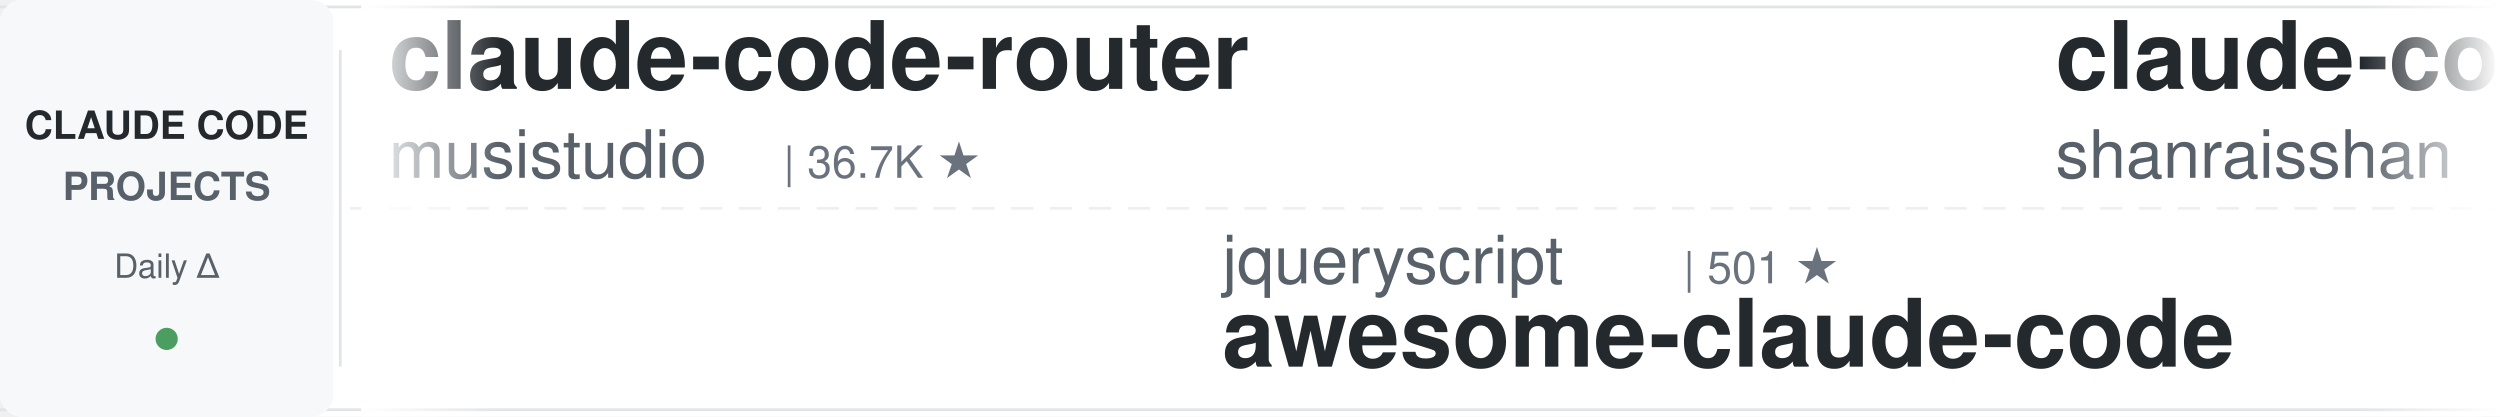
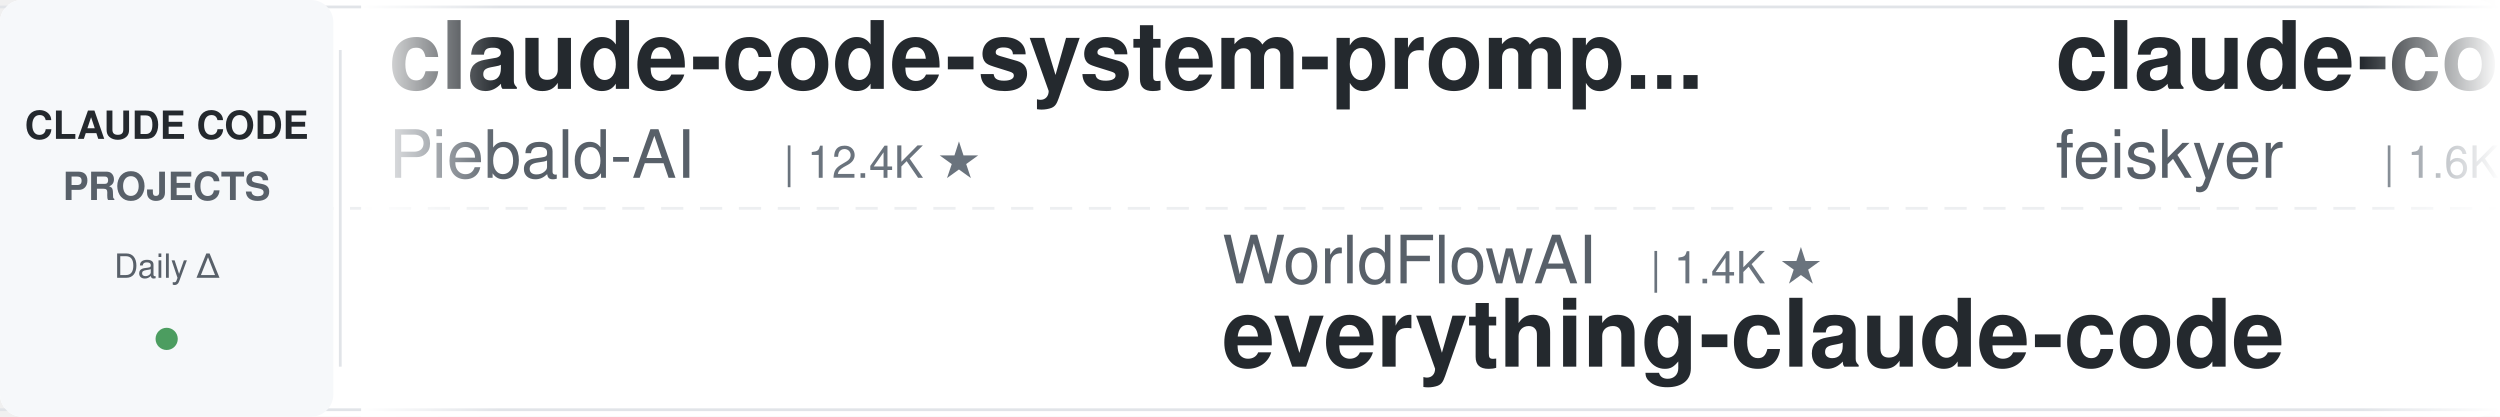
<svg xmlns="http://www.w3.org/2000/svg" width="900" height="150">
  <defs>
    <linearGradient id="leftFade" x1="0%" y1="0%" x2="100%" y2="0%">
      <stop offset="0%" style="stop-color:#ffffff;stop-opacity:1" />
      <stop offset="100%" style="stop-color:#ffffff;stop-opacity:0" />
    </linearGradient>
    <linearGradient id="rightFade" x1="0%" y1="0%" x2="100%" y2="0%">
      <stop offset="0%" style="stop-color:#ffffff;stop-opacity:0" />
      <stop offset="100%" style="stop-color:#ffffff;stop-opacity:1" />
    </linearGradient>
  </defs>
  <rect width="900" height="150" fill="#ffffff" rx="8" />
  <rect x="0" y="2" width="900" height="1" fill="#e1e4e8" />
  <rect x="0" y="147" width="900" height="1" fill="#e1e4e8" />
  <line x1="0" y1="75" x2="900" y2="75" stroke="#e1e4e8" stroke-width="1" stroke-dasharray="8 6" opacity="0.6" />
  <rect x="0" y="0" width="120" height="150" fill="#f6f8fa" rx="8" />
  <text x="60" y="50" font-family="-apple-system, BlinkMacSystemFont, 'Segoe UI', Helvetica, Arial, sans-serif" font-size="14" font-weight="600" fill="#24292e" text-anchor="middle">CLAUDE CODE</text>
  <text x="60" y="72" font-family="-apple-system, BlinkMacSystemFont, 'Segoe UI', Helvetica, Arial, sans-serif" font-size="14" font-weight="600" fill="#586069" text-anchor="middle">PROJECTS</text>
  <text x="60" y="100" font-family="-apple-system, BlinkMacSystemFont, 'Segoe UI', Helvetica, Arial, sans-serif" font-size="12" font-weight="500" fill="#586069" text-anchor="middle">Daily Δ</text>
  <circle cx="60" cy="122" r="4" fill="#22863a" opacity="0.8" />
  <rect x="122" y="18" width="1" height="114" fill="#e1e4e8" />
  <clipPath id="tickerClip">
    <rect x="130" y="0" width="770" height="150" />
  </clipPath>
  <g clip-path="url(#tickerClip)">
    <g id="tickerItems">
      <animateTransform attributeName="transform" attributeType="XML" type="translate" from="0 0" to="-3000 0" dur="54s" repeatCount="indefinite" />
      <g transform="translate(0, 0)">
-         <text x="140" y="32" font-family="-apple-system, BlinkMacSystemFont, 'Segoe UI', Helvetica, Arial, sans-serif" font-size="34" font-weight="600" fill="#24292e">claude-code-router</text>
-         <text x="140" y="64" font-family="-apple-system, BlinkMacSystemFont, 'Segoe UI', Helvetica, Arial, sans-serif" font-size="24" font-weight="400" fill="#586069">musistudio</text>
-         <text x="282" y="64" font-family="-apple-system, BlinkMacSystemFont, 'Segoe UI', Helvetica, Arial, sans-serif" font-size="16" font-weight="500" fill="#6a737d">| 36.7K ★</text>
+         <text x="140" y="32" font-family="-apple-system, BlinkMacSystemFont, 'Segoe UI', Helvetica, Arial, sans-serif" font-size="34" font-weight="600" fill="#24292e">claude-code-system-promp...</text>
+         <text x="140" y="64" font-family="-apple-system, BlinkMacSystemFont, 'Segoe UI', Helvetica, Arial, sans-serif" font-size="24" font-weight="400" fill="#586069">Piebald-AI</text>
+         <text x="282" y="64" font-family="-apple-system, BlinkMacSystemFont, 'Segoe UI', Helvetica, Arial, sans-serif" font-size="16" font-weight="500" fill="#6a737d">| 12.4K ★</text>
      </g>
      <g transform="translate(300, 0)">
-         <text x="140" y="102" font-family="-apple-system, BlinkMacSystemFont, 'Segoe UI', Helvetica, Arial, sans-serif" font-size="24" font-weight="400" fill="#586069">jqueryscript</text>
-         <text x="306" y="102" font-family="-apple-system, BlinkMacSystemFont, 'Segoe UI', Helvetica, Arial, sans-serif" font-size="16" font-weight="500" fill="#6a737d">| 501 ★</text>
-         <text x="140" y="132" font-family="-apple-system, BlinkMacSystemFont, 'Segoe UI', Helvetica, Arial, sans-serif" font-size="34" font-weight="600" fill="#24292e">awesome-claude-code</text>
+         <text x="140" y="102" font-family="-apple-system, BlinkMacSystemFont, 'Segoe UI', Helvetica, Arial, sans-serif" font-size="24" font-weight="400" fill="#586069">WorldFlowAI</text>
+         <text x="294" y="102" font-family="-apple-system, BlinkMacSystemFont, 'Segoe UI', Helvetica, Arial, sans-serif" font-size="16" font-weight="500" fill="#6a737d">| 1.4K ★</text>
+         <text x="140" y="132" font-family="-apple-system, BlinkMacSystemFont, 'Segoe UI', Helvetica, Arial, sans-serif" font-size="34" font-weight="600" fill="#24292e">everything-claude-code</text>
      </g>
      <g transform="translate(600, 0)">
-         <text x="140" y="32" font-family="-apple-system, BlinkMacSystemFont, 'Segoe UI', Helvetica, Arial, sans-serif" font-size="34" font-weight="600" fill="#24292e">claude-code-best-practic...</text>
-         <text x="140" y="64" font-family="-apple-system, BlinkMacSystemFont, 'Segoe UI', Helvetica, Arial, sans-serif" font-size="24" font-weight="400" fill="#586069">shanraisshan</text>
-         <text x="306" y="64" font-family="-apple-system, BlinkMacSystemFont, 'Segoe UI', Helvetica, Arial, sans-serif" font-size="16" font-weight="500" fill="#6a737d">| 64.7K ★</text>
+         <text x="140" y="32" font-family="-apple-system, BlinkMacSystemFont, 'Segoe UI', Helvetica, Arial, sans-serif" font-size="34" font-weight="600" fill="#24292e">claude-code-settings</text>
+         <text x="140" y="64" font-family="-apple-system, BlinkMacSystemFont, 'Segoe UI', Helvetica, Arial, sans-serif" font-size="24" font-weight="400" fill="#586069">feiskyer</text>
+         <text x="258" y="64" font-family="-apple-system, BlinkMacSystemFont, 'Segoe UI', Helvetica, Arial, sans-serif" font-size="16" font-weight="500" fill="#6a737d">| 1.6K ★</text>
      </g>
      <g transform="translate(900, 0)">
-         <text x="140" y="102" font-family="-apple-system, BlinkMacSystemFont, 'Segoe UI', Helvetica, Arial, sans-serif" font-size="24" font-weight="400" fill="#586069">https-deeplearning-ai</text>
-         <text x="414" y="102" font-family="-apple-system, BlinkMacSystemFont, 'Segoe UI', Helvetica, Arial, sans-serif" font-size="16" font-weight="500" fill="#6a737d">| 541 ★</text>
-         <text x="140" y="132" font-family="-apple-system, BlinkMacSystemFont, 'Segoe UI', Helvetica, Arial, sans-serif" font-size="34" font-weight="600" fill="#24292e">sc-claude-code-files</text>
+         <text x="140" y="102" font-family="-apple-system, BlinkMacSystemFont, 'Segoe UI', Helvetica, Arial, sans-serif" font-size="24" font-weight="400" fill="#586069">alejandrobalderas</text>
+         <text x="366" y="102" font-family="-apple-system, BlinkMacSystemFont, 'Segoe UI', Helvetica, Arial, sans-serif" font-size="16" font-weight="500" fill="#6a737d">| 2.8K ★</text>
+         <text x="140" y="132" font-family="-apple-system, BlinkMacSystemFont, 'Segoe UI', Helvetica, Arial, sans-serif" font-size="34" font-weight="600" fill="#24292e">claude-code-from-source</text>
      </g>
      <g transform="translate(1200, 0)">
-         <text x="140" y="32" font-family="-apple-system, BlinkMacSystemFont, 'Segoe UI', Helvetica, Arial, sans-serif" font-size="34" font-weight="600" fill="#24292e">system_prompts_leaks</text>
-         <text x="140" y="64" font-family="-apple-system, BlinkMacSystemFont, 'Segoe UI', Helvetica, Arial, sans-serif" font-size="24" font-weight="400" fill="#586069">asgeirtj</text>
-         <text x="258" y="64" font-family="-apple-system, BlinkMacSystemFont, 'Segoe UI', Helvetica, Arial, sans-serif" font-size="16" font-weight="500" fill="#6a737d">| 63.1K ★</text>
+         <text x="140" y="32" font-family="-apple-system, BlinkMacSystemFont, 'Segoe UI', Helvetica, Arial, sans-serif" font-size="34" font-weight="600" fill="#24292e">claude-code-analysis</text>
+         <text x="140" y="64" font-family="-apple-system, BlinkMacSystemFont, 'Segoe UI', Helvetica, Arial, sans-serif" font-size="24" font-weight="400" fill="#586069">liuup</text>
+         <text x="222" y="64" font-family="-apple-system, BlinkMacSystemFont, 'Segoe UI', Helvetica, Arial, sans-serif" font-size="16" font-weight="500" fill="#6a737d">| 3.8K ★</text>
      </g>
      <g transform="translate(1500, 0)">
-         <text x="140" y="102" font-family="-apple-system, BlinkMacSystemFont, 'Segoe UI', Helvetica, Arial, sans-serif" font-size="24" font-weight="400" fill="#586069">ponponon</text>
-         <text x="258" y="102" font-family="-apple-system, BlinkMacSystemFont, 'Segoe UI', Helvetica, Arial, sans-serif" font-size="16" font-weight="500" fill="#6a737d">| 2.3K ★</text>
-         <text x="140" y="132" font-family="-apple-system, BlinkMacSystemFont, 'Segoe UI', Helvetica, Arial, sans-serif" font-size="34" font-weight="600" fill="#24292e">claude_code_src</text>
+         <text x="140" y="102" font-family="-apple-system, BlinkMacSystemFont, 'Segoe UI', Helvetica, Arial, sans-serif" font-size="24" font-weight="400" fill="#586069">andrew-kramer-inno</text>
+         <text x="378" y="102" font-family="-apple-system, BlinkMacSystemFont, 'Segoe UI', Helvetica, Arial, sans-serif" font-size="16" font-weight="500" fill="#6a737d">| 594 ★</text>
+         <text x="140" y="132" font-family="-apple-system, BlinkMacSystemFont, 'Segoe UI', Helvetica, Arial, sans-serif" font-size="34" font-weight="600" fill="#24292e">claude-code-source-build</text>
      </g>
      <g transform="translate(1800, 0)">
-         <text x="140" y="32" font-family="-apple-system, BlinkMacSystemFont, 'Segoe UI', Helvetica, Arial, sans-serif" font-size="34" font-weight="600" fill="#24292e">claude-code-engineering</text>
-         <text x="140" y="64" font-family="-apple-system, BlinkMacSystemFont, 'Segoe UI', Helvetica, Arial, sans-serif" font-size="24" font-weight="400" fill="#586069">huangjia2019</text>
-         <text x="306" y="64" font-family="-apple-system, BlinkMacSystemFont, 'Segoe UI', Helvetica, Arial, sans-serif" font-size="16" font-weight="500" fill="#6a737d">| 1.1K ★</text>
+         <text x="140" y="32" font-family="-apple-system, BlinkMacSystemFont, 'Segoe UI', Helvetica, Arial, sans-serif" font-size="34" font-weight="600" fill="#24292e">Auto-claude-code-researc...</text>
+         <text x="140" y="64" font-family="-apple-system, BlinkMacSystemFont, 'Segoe UI', Helvetica, Arial, sans-serif" font-size="24" font-weight="400" fill="#586069">wanshuiyin</text>
+         <text x="282" y="64" font-family="-apple-system, BlinkMacSystemFont, 'Segoe UI', Helvetica, Arial, sans-serif" font-size="16" font-weight="500" fill="#6a737d">| 14.9K ★</text>
      </g>
      <g transform="translate(2100, 0)">
-         <text x="140" y="102" font-family="-apple-system, BlinkMacSystemFont, 'Segoe UI', Helvetica, Arial, sans-serif" font-size="24" font-weight="400" fill="#586069">ding113</text>
-         <text x="246" y="102" font-family="-apple-system, BlinkMacSystemFont, 'Segoe UI', Helvetica, Arial, sans-serif" font-size="16" font-weight="500" fill="#6a737d">| 3.3K ★</text>
-         <text x="140" y="132" font-family="-apple-system, BlinkMacSystemFont, 'Segoe UI', Helvetica, Arial, sans-serif" font-size="34" font-weight="600" fill="#24292e">claude-code-hub</text>
+         <text x="140" y="102" font-family="-apple-system, BlinkMacSystemFont, 'Segoe UI', Helvetica, Arial, sans-serif" font-size="24" font-weight="400" fill="#586069">disler</text>
+         <text x="234" y="102" font-family="-apple-system, BlinkMacSystemFont, 'Segoe UI', Helvetica, Arial, sans-serif" font-size="16" font-weight="500" fill="#6a737d">| 3.9K ★</text>
+         <text x="140" y="132" font-family="-apple-system, BlinkMacSystemFont, 'Segoe UI', Helvetica, Arial, sans-serif" font-size="34" font-weight="600" fill="#24292e">claude-code-hooks-master...</text>
      </g>
      <g transform="translate(2400, 0)">
-         <text x="140" y="32" font-family="-apple-system, BlinkMacSystemFont, 'Segoe UI', Helvetica, Arial, sans-serif" font-size="34" font-weight="600" fill="#24292e">claude-code-templates</text>
-         <text x="140" y="64" font-family="-apple-system, BlinkMacSystemFont, 'Segoe UI', Helvetica, Arial, sans-serif" font-size="24" font-weight="400" fill="#586069">davila7</text>
-         <text x="246" y="64" font-family="-apple-system, BlinkMacSystemFont, 'Segoe UI', Helvetica, Arial, sans-serif" font-size="16" font-weight="500" fill="#6a737d">| 30.3K ★</text>
+         <text x="140" y="32" font-family="-apple-system, BlinkMacSystemFont, 'Segoe UI', Helvetica, Arial, sans-serif" font-size="34" font-weight="600" fill="#24292e">claude-coder</text>
+         <text x="140" y="64" font-family="-apple-system, BlinkMacSystemFont, 'Segoe UI', Helvetica, Arial, sans-serif" font-size="24" font-weight="400" fill="#586069">kodu-ai</text>
+         <text x="246" y="64" font-family="-apple-system, BlinkMacSystemFont, 'Segoe UI', Helvetica, Arial, sans-serif" font-size="16" font-weight="500" fill="#6a737d">| 5.2K ★</text>
      </g>
      <g transform="translate(2700, 0)">
-         <text x="140" y="102" font-family="-apple-system, BlinkMacSystemFont, 'Segoe UI', Helvetica, Arial, sans-serif" font-size="24" font-weight="400" fill="#586069">nicedreamzapp</text>
-         <text x="318" y="102" font-family="-apple-system, BlinkMacSystemFont, 'Segoe UI', Helvetica, Arial, sans-serif" font-size="16" font-weight="500" fill="#6a737d">| 3.2K ★</text>
-         <text x="140" y="132" font-family="-apple-system, BlinkMacSystemFont, 'Segoe UI', Helvetica, Arial, sans-serif" font-size="34" font-weight="600" fill="#24292e">claude-code-local</text>
+         <text x="140" y="102" font-family="-apple-system, BlinkMacSystemFont, 'Segoe UI', Helvetica, Arial, sans-serif" font-size="24" font-weight="400" fill="#586069">ccplugins</text>
+         <text x="270" y="102" font-family="-apple-system, BlinkMacSystemFont, 'Segoe UI', Helvetica, Arial, sans-serif" font-size="16" font-weight="500" fill="#6a737d">| 919 ★</text>
+         <text x="140" y="132" font-family="-apple-system, BlinkMacSystemFont, 'Segoe UI', Helvetica, Arial, sans-serif" font-size="34" font-weight="600" fill="#24292e">awesome-claude-code-plug...</text>
      </g>
      <g transform="translate(3000, 0)">
-         <text x="140" y="32" font-family="-apple-system, BlinkMacSystemFont, 'Segoe UI', Helvetica, Arial, sans-serif" font-size="34" font-weight="600" fill="#24292e">claude-code-router</text>
-         <text x="140" y="64" font-family="-apple-system, BlinkMacSystemFont, 'Segoe UI', Helvetica, Arial, sans-serif" font-size="24" font-weight="400" fill="#586069">musistudio</text>
-         <text x="282" y="64" font-family="-apple-system, BlinkMacSystemFont, 'Segoe UI', Helvetica, Arial, sans-serif" font-size="16" font-weight="500" fill="#6a737d">| 36.7K ★</text>
+         <text x="140" y="32" font-family="-apple-system, BlinkMacSystemFont, 'Segoe UI', Helvetica, Arial, sans-serif" font-size="34" font-weight="600" fill="#24292e">claude-code-system-promp...</text>
+         <text x="140" y="64" font-family="-apple-system, BlinkMacSystemFont, 'Segoe UI', Helvetica, Arial, sans-serif" font-size="24" font-weight="400" fill="#586069">Piebald-AI</text>
+         <text x="282" y="64" font-family="-apple-system, BlinkMacSystemFont, 'Segoe UI', Helvetica, Arial, sans-serif" font-size="16" font-weight="500" fill="#6a737d">| 12.4K ★</text>
      </g>
      <g transform="translate(3300, 0)">
-         <text x="140" y="102" font-family="-apple-system, BlinkMacSystemFont, 'Segoe UI', Helvetica, Arial, sans-serif" font-size="24" font-weight="400" fill="#586069">jqueryscript</text>
-         <text x="306" y="102" font-family="-apple-system, BlinkMacSystemFont, 'Segoe UI', Helvetica, Arial, sans-serif" font-size="16" font-weight="500" fill="#6a737d">| 501 ★</text>
-         <text x="140" y="132" font-family="-apple-system, BlinkMacSystemFont, 'Segoe UI', Helvetica, Arial, sans-serif" font-size="34" font-weight="600" fill="#24292e">awesome-claude-code</text>
+         <text x="140" y="102" font-family="-apple-system, BlinkMacSystemFont, 'Segoe UI', Helvetica, Arial, sans-serif" font-size="24" font-weight="400" fill="#586069">WorldFlowAI</text>
+         <text x="294" y="102" font-family="-apple-system, BlinkMacSystemFont, 'Segoe UI', Helvetica, Arial, sans-serif" font-size="16" font-weight="500" fill="#6a737d">| 1.4K ★</text>
+         <text x="140" y="132" font-family="-apple-system, BlinkMacSystemFont, 'Segoe UI', Helvetica, Arial, sans-serif" font-size="34" font-weight="600" fill="#24292e">everything-claude-code</text>
      </g>
      <g transform="translate(3600, 0)">
-         <text x="140" y="32" font-family="-apple-system, BlinkMacSystemFont, 'Segoe UI', Helvetica, Arial, sans-serif" font-size="34" font-weight="600" fill="#24292e">claude-code-best-practic...</text>
-         <text x="140" y="64" font-family="-apple-system, BlinkMacSystemFont, 'Segoe UI', Helvetica, Arial, sans-serif" font-size="24" font-weight="400" fill="#586069">shanraisshan</text>
-         <text x="306" y="64" font-family="-apple-system, BlinkMacSystemFont, 'Segoe UI', Helvetica, Arial, sans-serif" font-size="16" font-weight="500" fill="#6a737d">| 64.7K ★</text>
+         <text x="140" y="32" font-family="-apple-system, BlinkMacSystemFont, 'Segoe UI', Helvetica, Arial, sans-serif" font-size="34" font-weight="600" fill="#24292e">claude-code-settings</text>
+         <text x="140" y="64" font-family="-apple-system, BlinkMacSystemFont, 'Segoe UI', Helvetica, Arial, sans-serif" font-size="24" font-weight="400" fill="#586069">feiskyer</text>
+         <text x="258" y="64" font-family="-apple-system, BlinkMacSystemFont, 'Segoe UI', Helvetica, Arial, sans-serif" font-size="16" font-weight="500" fill="#6a737d">| 1.6K ★</text>
      </g>
      <g transform="translate(3900, 0)">
-         <text x="140" y="102" font-family="-apple-system, BlinkMacSystemFont, 'Segoe UI', Helvetica, Arial, sans-serif" font-size="24" font-weight="400" fill="#586069">https-deeplearning-ai</text>
-         <text x="414" y="102" font-family="-apple-system, BlinkMacSystemFont, 'Segoe UI', Helvetica, Arial, sans-serif" font-size="16" font-weight="500" fill="#6a737d">| 541 ★</text>
-         <text x="140" y="132" font-family="-apple-system, BlinkMacSystemFont, 'Segoe UI', Helvetica, Arial, sans-serif" font-size="34" font-weight="600" fill="#24292e">sc-claude-code-files</text>
+         <text x="140" y="102" font-family="-apple-system, BlinkMacSystemFont, 'Segoe UI', Helvetica, Arial, sans-serif" font-size="24" font-weight="400" fill="#586069">alejandrobalderas</text>
+         <text x="366" y="102" font-family="-apple-system, BlinkMacSystemFont, 'Segoe UI', Helvetica, Arial, sans-serif" font-size="16" font-weight="500" fill="#6a737d">| 2.8K ★</text>
+         <text x="140" y="132" font-family="-apple-system, BlinkMacSystemFont, 'Segoe UI', Helvetica, Arial, sans-serif" font-size="34" font-weight="600" fill="#24292e">claude-code-from-source</text>
      </g>
    </g>
  </g>
  <rect x="130" y="0" width="50" height="150" fill="url(#leftFade)" />
  <rect x="850" y="0" width="50" height="150" fill="url(#rightFade)" />
</svg>
